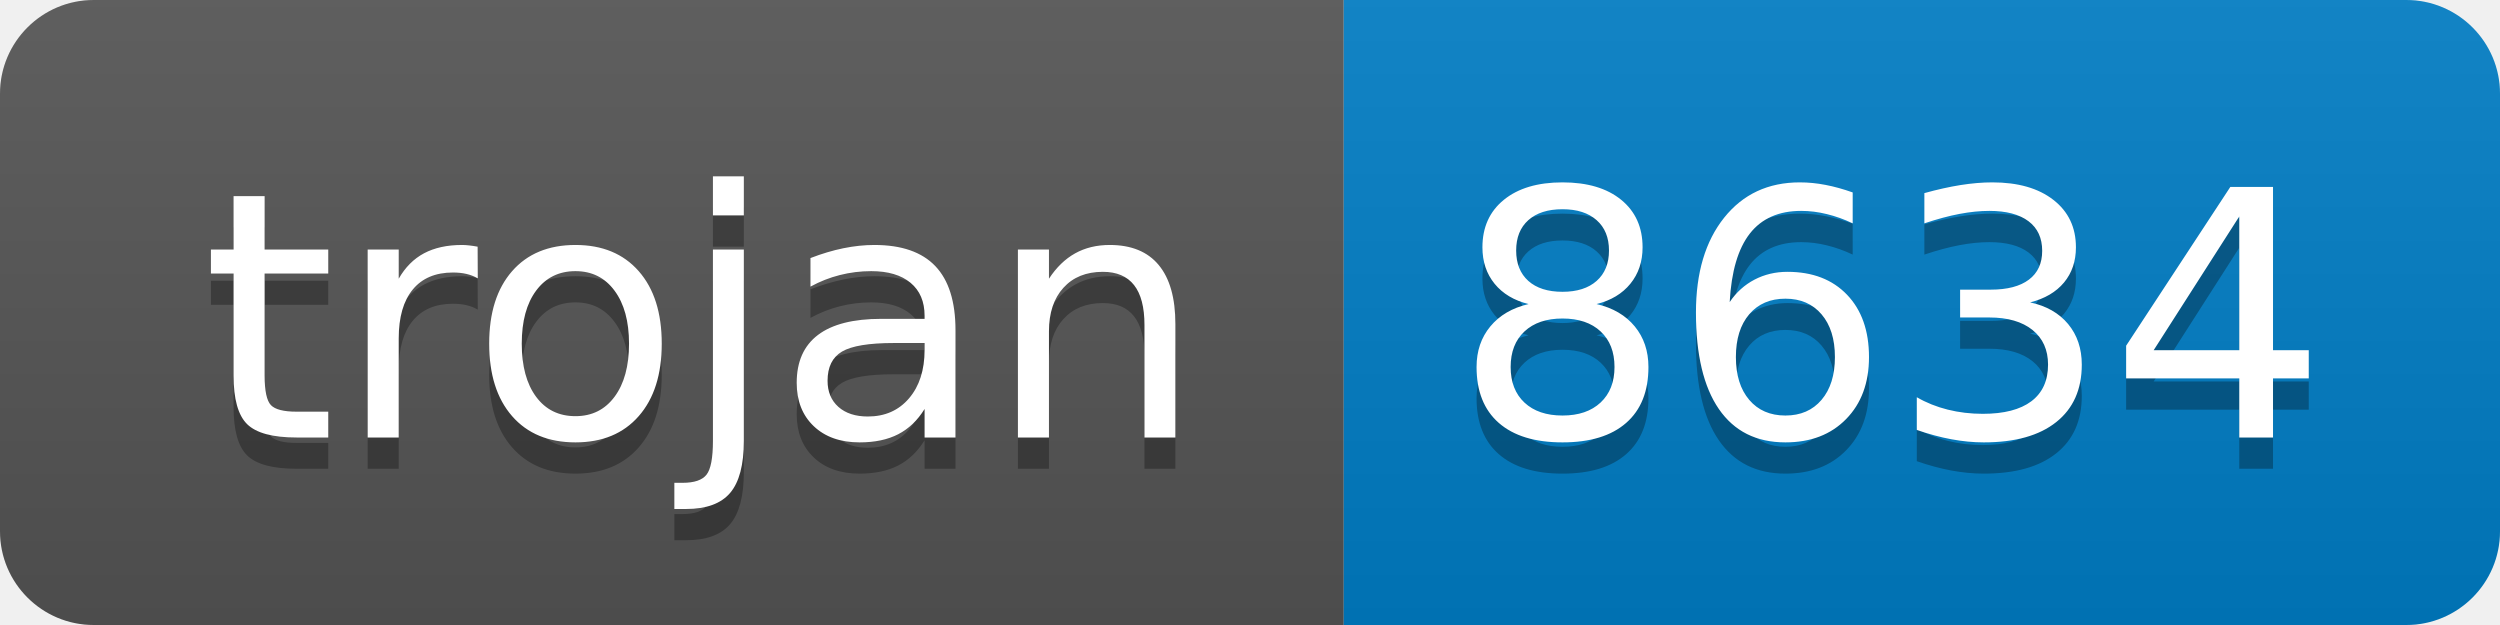
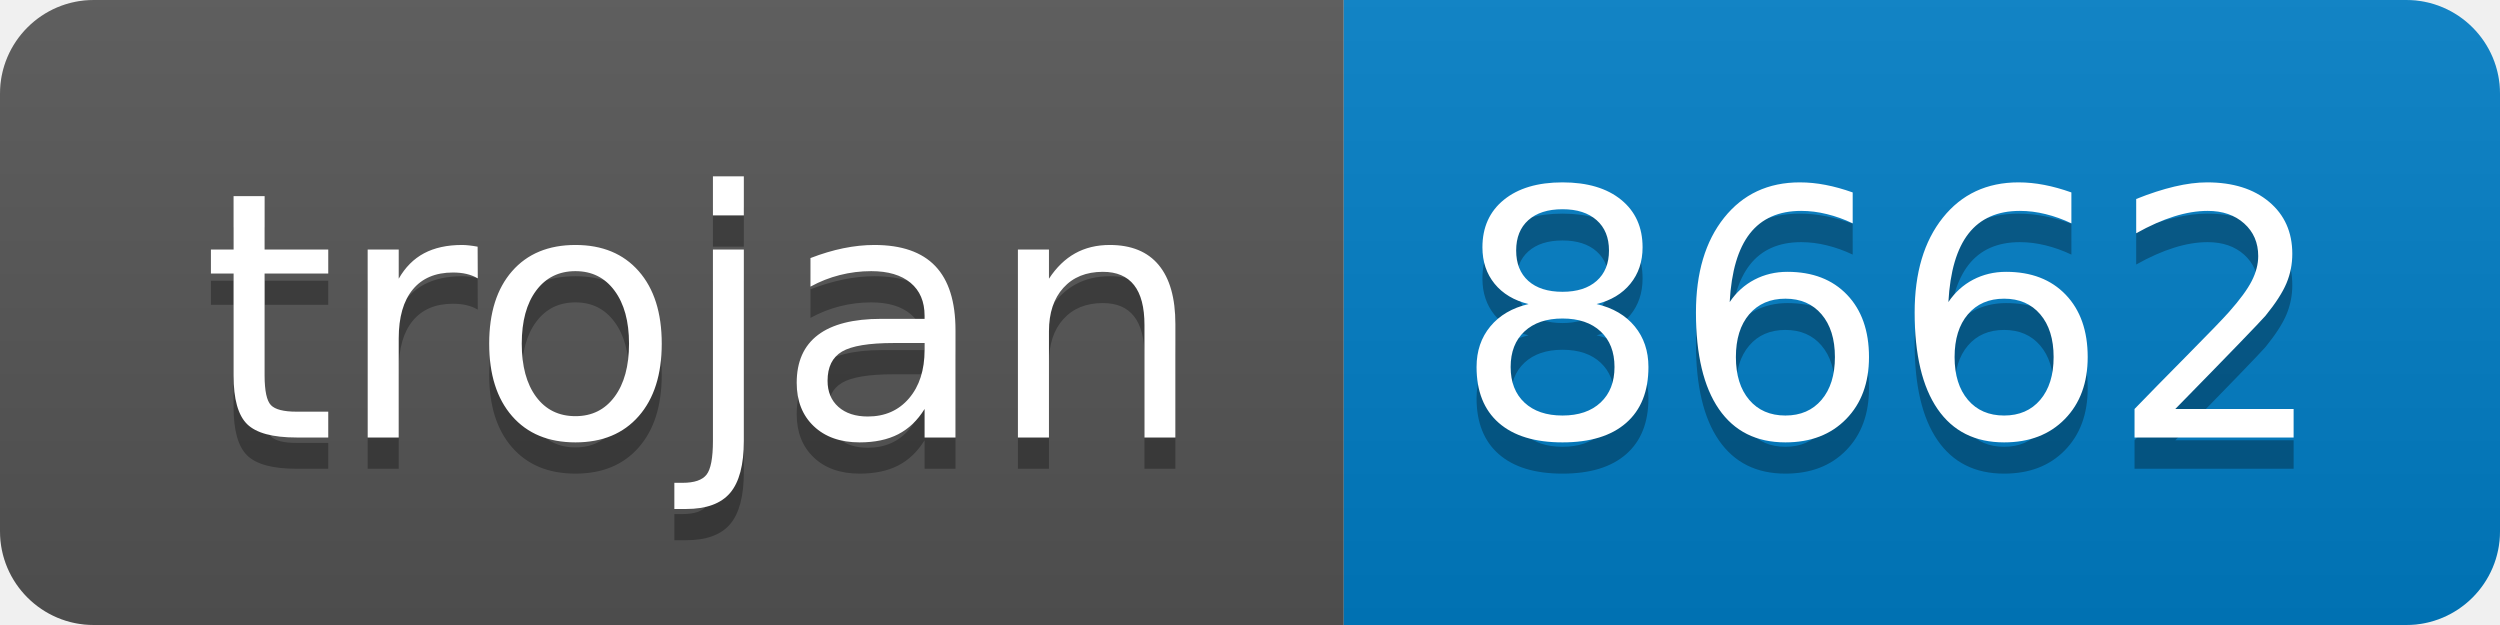
- <svg xmlns="http://www.w3.org/2000/svg" width="80" height="20" role="img" aria-label="trojan: 8634">
+ <svg xmlns="http://www.w3.org/2000/svg" width="80" height="20" role="img" aria-label="trojan: 8662">
  <linearGradient id="s" x2="0" y2="100%">
    <stop offset="0" stop-color="#bbb" stop-opacity=".1" />
    <stop offset="1" stop-opacity=".1" />
  </linearGradient>
  <clipPath id="r">
    <rect width="80" height="20" rx="3" fill="#fff" />
  </clipPath>
  <g clip-path="url(#r)">
    <rect width="43" height="20" fill="#555" />
    <rect x="43" width="37" height="20" fill="#007ec6" />
    <rect width="80" height="20" fill="url(#s)" />
  </g>
  <g fill="#fff" text-anchor="middle" font-family="Verdana,Geneva,DejaVu Sans,sans-serif" text-rendering="geometricPrecision" font-size="110">
    <text aria-hidden="true" x="225" y="150" fill="#010101" fill-opacity=".3" transform="scale(.1)" textLength="330">trojan</text>
    <text x="225" y="140" transform="scale(.1)" fill="#fff" textLength="330">trojan</text>
-     <text aria-hidden="true" x="605" y="150" fill="#010101" fill-opacity=".3" transform="scale(.1)" textLength="270">8634</text>
-     <text x="605" y="140" transform="scale(.1)" fill="#fff" textLength="270">8634</text>
+     <text aria-hidden="true" x="605" y="150" fill="#010101" fill-opacity=".3" transform="scale(.1)" textLength="270">8662</text>
+     <text x="605" y="140" transform="scale(.1)" fill="#fff" textLength="270">8662</text>
  </g>
</svg>
